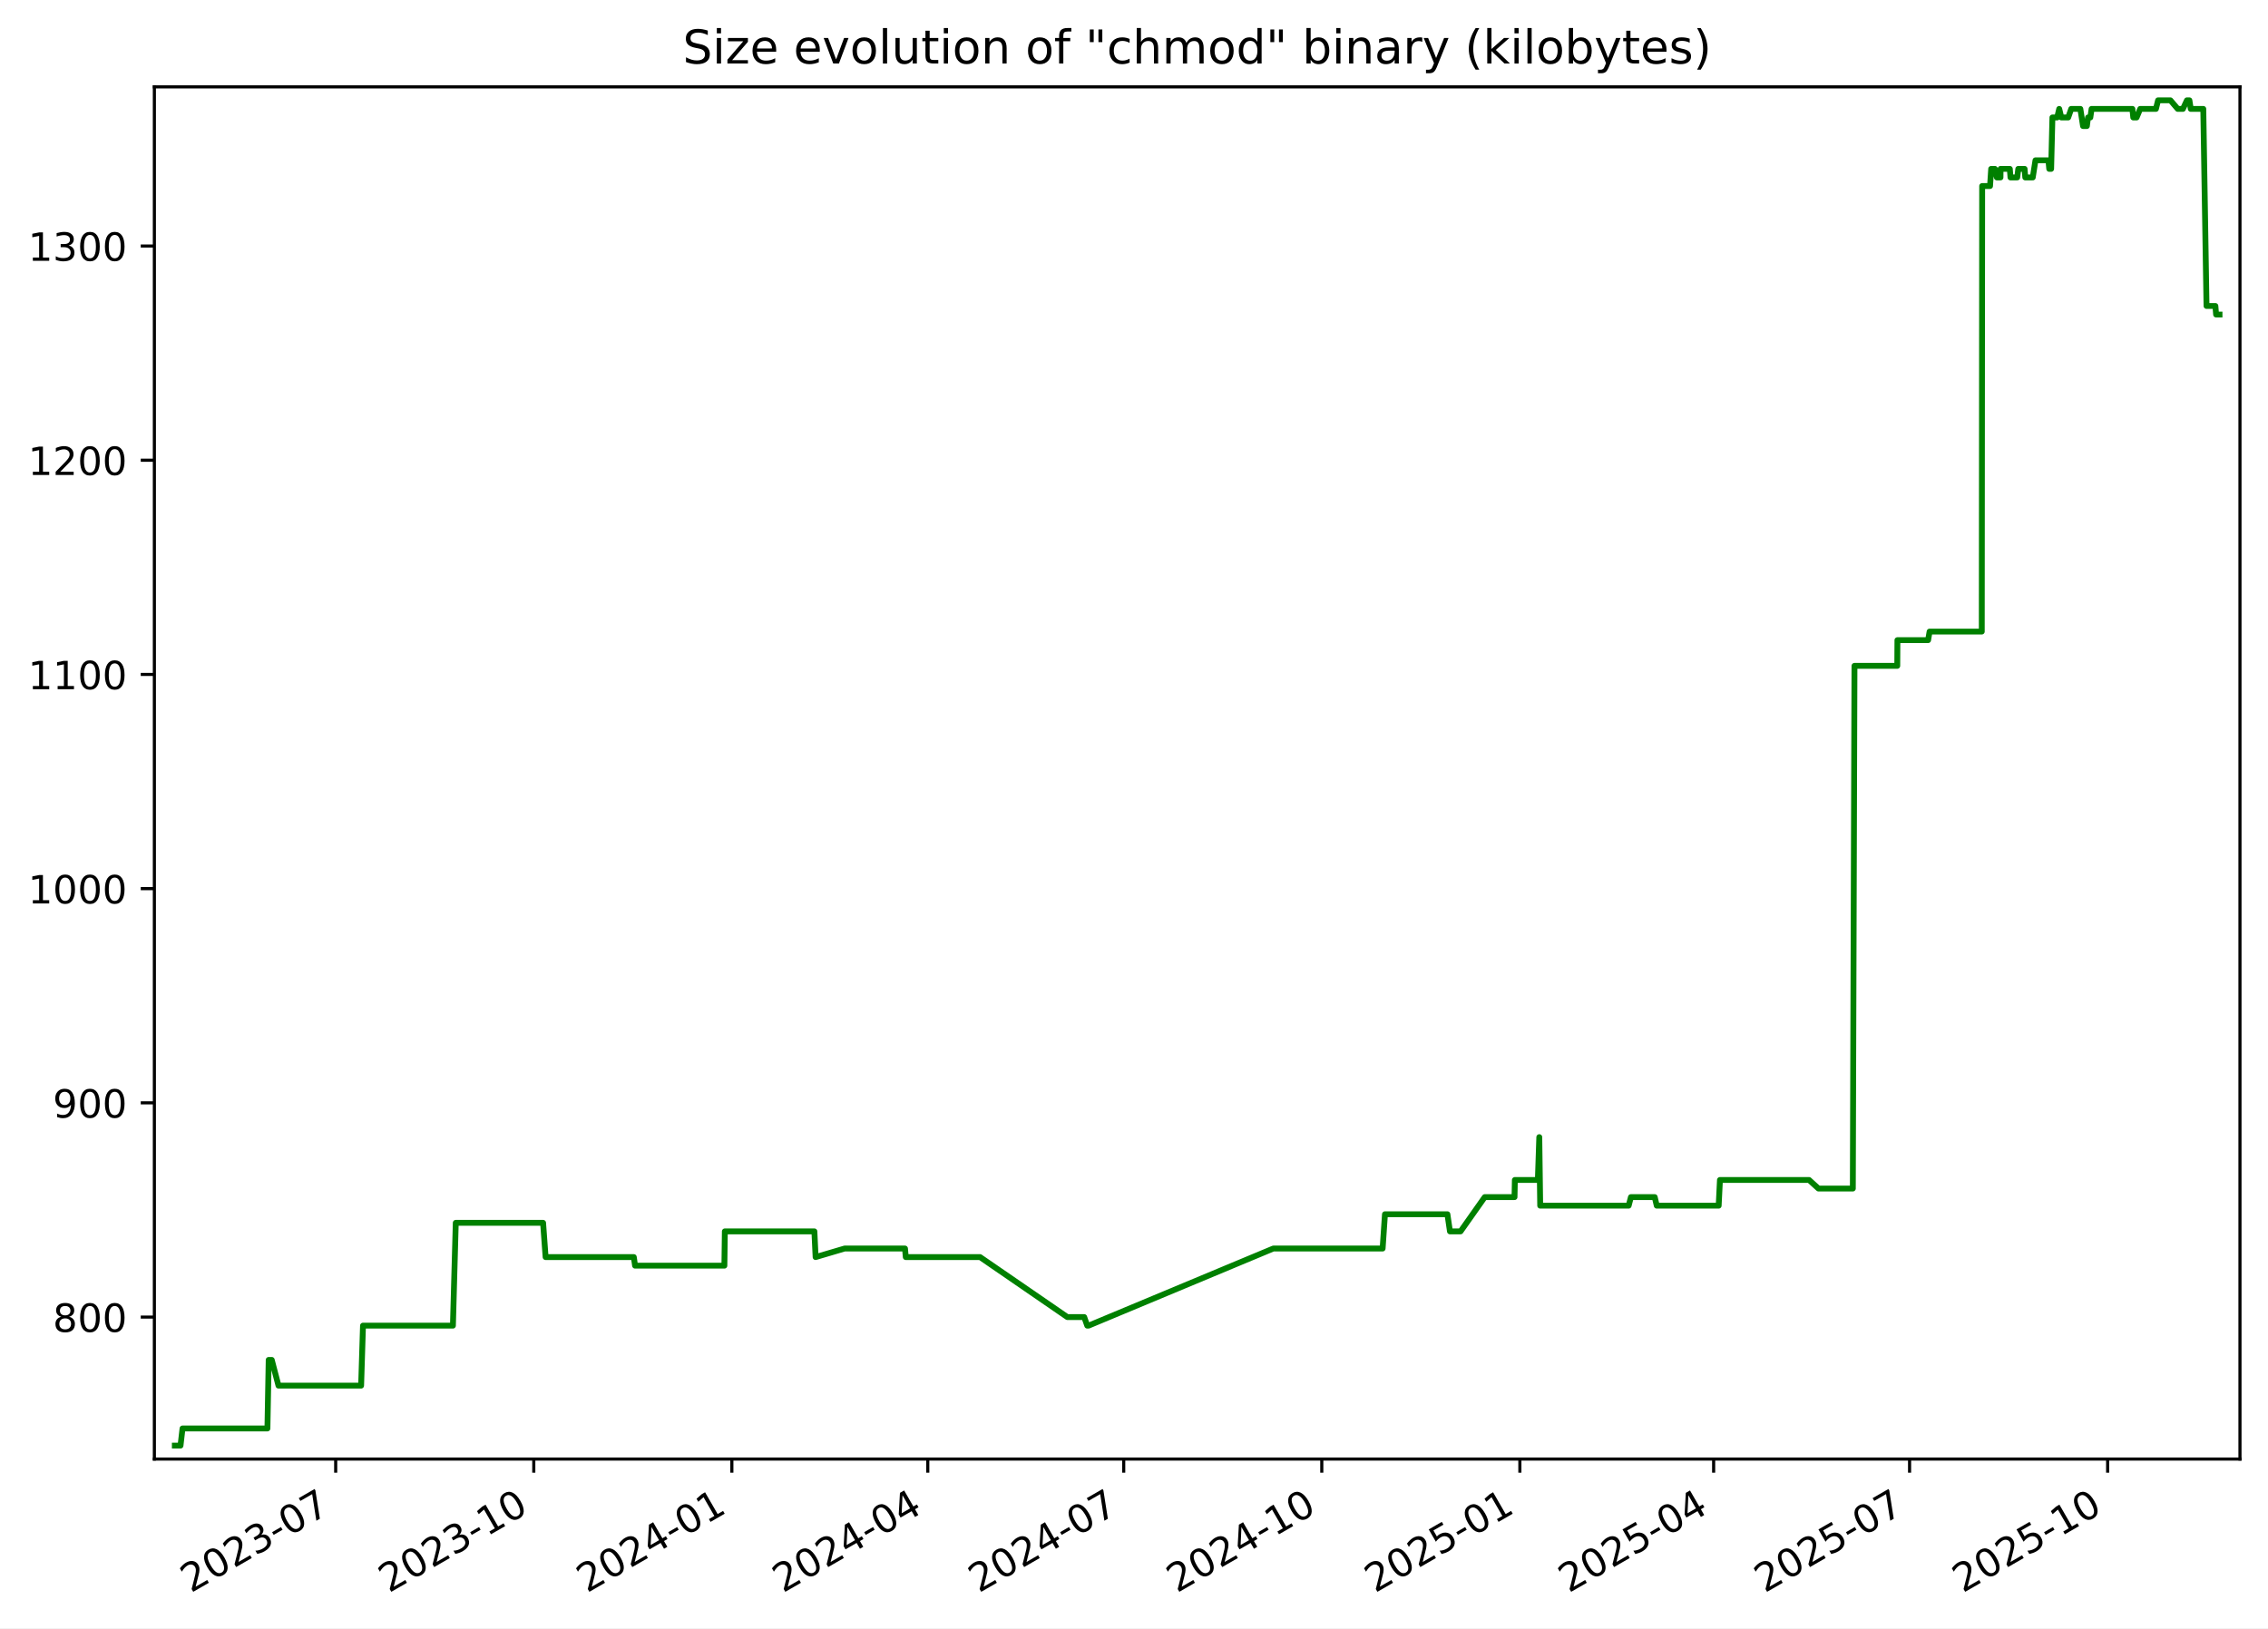
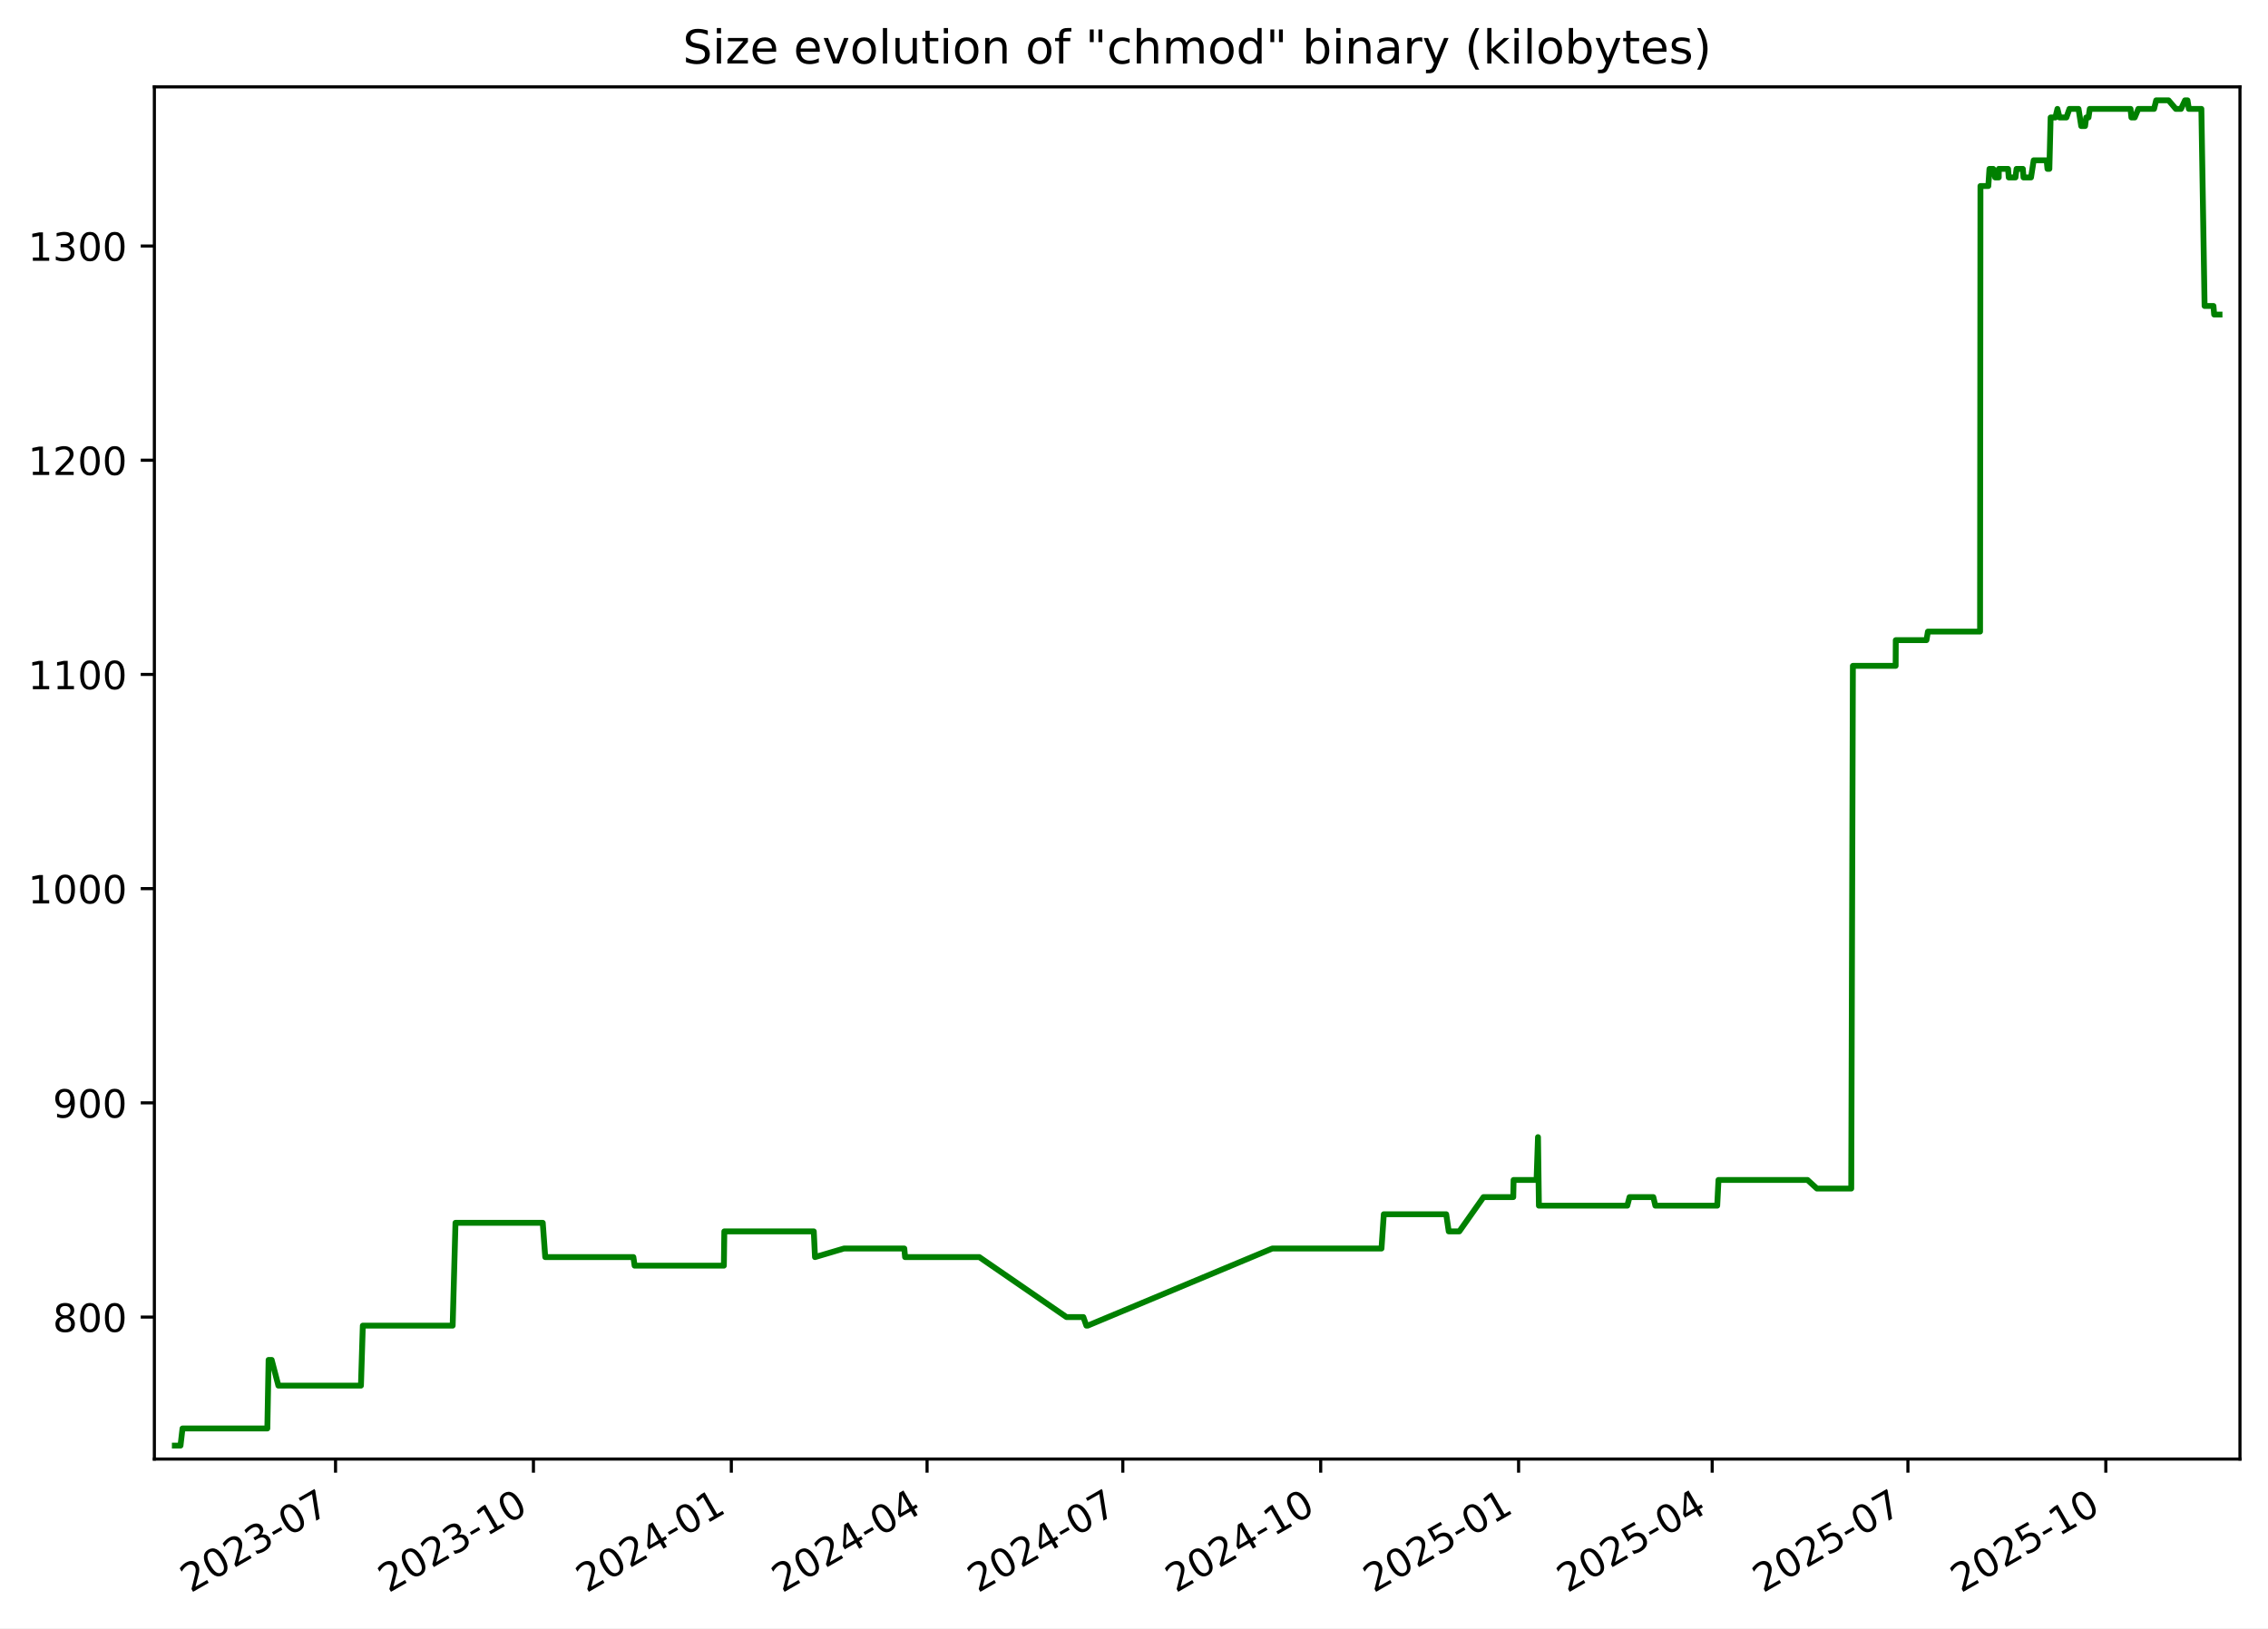
<svg xmlns="http://www.w3.org/2000/svg" xmlns:xlink="http://www.w3.org/1999/xlink" width="582.53pt" height="418.303pt" viewBox="0 0 582.53 418.303" version="1.1">
  <defs>
    <style type="text/css">*{stroke-linejoin: round; stroke-linecap: butt}</style>
  </defs>
  <g id="figure_1">
    <g id="patch_1">
      <path d="M -0 418.303  L 582.53 418.303  L 582.53 0  L -0 0  z " style="fill: #ffffff" />
    </g>
    <g id="axes_1">
      <g id="patch_2">
        <path d="M 39.65 374.83  L 575.33 374.83  L 575.33 22.318  L 39.65 22.318  z " style="fill: #ffffff" />
      </g>
      <g id="matplotlib.axis_1">
        <g id="xtick_1">
          <g id="line2d_1">
            <defs>
-               <path id="m130c93d8d5" d="M 0 0  L 0 3.5  " style="stroke: #000000; stroke-width: 0.8" />
+               <path id="mb9ec26b336" d="M 0 0  L 0 3.5  " style="stroke: #000000; stroke-width: 0.8" />
            </defs>
            <g>
-               <use xlink:href="#m130c93d8d5" x="86.222" y="374.83" style="stroke: #000000; stroke-width: 0.8" />
+               <use xlink:href="#mb9ec26b336" x="86.183" y="374.83" style="stroke: #000000; stroke-width: 0.8" />
            </g>
          </g>
          <g id="text_1">
-             <g transform="translate(48.99765 409.302) rotate(-30) scale(0.1 -0.1)">
+             <g transform="translate(48.95851 409.302) rotate(-30) scale(0.1 -0.1)">
              <defs>
                <path id="DejaVuSans-32" d="M 1228 531  L 3431 531  L 3431 0  L 469 0  L 469 531  Q 828 903 1448 1529  Q 2069 2156 2228 2338  Q 2531 2678 2651 2914  Q 2772 3150 2772 3378  Q 2772 3750 2511 3984  Q 2250 4219 1831 4219  Q 1534 4219 1204 4116  Q 875 4013 500 3803  L 500 4441  Q 881 4594 1212 4672  Q 1544 4750 1819 4750  Q 2544 4750 2975 4387  Q 3406 4025 3406 3419  Q 3406 3131 3298 2873  Q 3191 2616 2906 2266  Q 2828 2175 2409 1742  Q 1991 1309 1228 531  z " transform="scale(0.015625)" />
                <path id="DejaVuSans-30" d="M 2034 4250  Q 1547 4250 1301 3770  Q 1056 3291 1056 2328  Q 1056 1369 1301 889  Q 1547 409 2034 409  Q 2525 409 2770 889  Q 3016 1369 3016 2328  Q 3016 3291 2770 3770  Q 2525 4250 2034 4250  z M 2034 4750  Q 2819 4750 3233 4129  Q 3647 3509 3647 2328  Q 3647 1150 3233 529  Q 2819 -91 2034 -91  Q 1250 -91 836 529  Q 422 1150 422 2328  Q 422 3509 836 4129  Q 1250 4750 2034 4750  z " transform="scale(0.015625)" />
                <path id="DejaVuSans-33" d="M 2597 2516  Q 3050 2419 3304 2112  Q 3559 1806 3559 1356  Q 3559 666 3084 287  Q 2609 -91 1734 -91  Q 1441 -91 1130 -33  Q 819 25 488 141  L 488 750  Q 750 597 1062 519  Q 1375 441 1716 441  Q 2309 441 2620 675  Q 2931 909 2931 1356  Q 2931 1769 2642 2001  Q 2353 2234 1838 2234  L 1294 2234  L 1294 2753  L 1863 2753  Q 2328 2753 2575 2939  Q 2822 3125 2822 3475  Q 2822 3834 2567 4026  Q 2313 4219 1838 4219  Q 1578 4219 1281 4162  Q 984 4106 628 3988  L 628 4550  Q 988 4650 1302 4700  Q 1616 4750 1894 4750  Q 2613 4750 3031 4423  Q 3450 4097 3450 3541  Q 3450 3153 3228 2886  Q 3006 2619 2597 2516  z " transform="scale(0.015625)" />
                <path id="DejaVuSans-2d" d="M 313 2009  L 1997 2009  L 1997 1497  L 313 1497  L 313 2009  z " transform="scale(0.015625)" />
                <path id="DejaVuSans-37" d="M 525 4666  L 3525 4666  L 3525 4397  L 1831 0  L 1172 0  L 2766 4134  L 525 4134  L 525 4666  z " transform="scale(0.015625)" />
              </defs>
              <use xlink:href="#DejaVuSans-32" />
              <use xlink:href="#DejaVuSans-30" x="63.623" />
              <use xlink:href="#DejaVuSans-32" x="127.246" />
              <use xlink:href="#DejaVuSans-33" x="190.869" />
              <use xlink:href="#DejaVuSans-2d" x="254.492" />
              <use xlink:href="#DejaVuSans-30" x="290.576" />
              <use xlink:href="#DejaVuSans-37" x="354.199" />
            </g>
          </g>
        </g>
        <g id="xtick_2">
          <g id="line2d_2">
            <g>
-               <use xlink:href="#m130c93d8d5" x="137.099" y="374.83" style="stroke: #000000; stroke-width: 0.8" />
+               <use xlink:href="#mb9ec26b336" x="137.011" y="374.83" style="stroke: #000000; stroke-width: 0.8" />
            </g>
          </g>
          <g id="text_2">
-             <g transform="translate(99.87392 409.302) rotate(-30) scale(0.1 -0.1)">
+             <g transform="translate(99.78659 409.302) rotate(-30) scale(0.1 -0.1)">
              <defs>
                <path id="DejaVuSans-31" d="M 794 531  L 1825 531  L 1825 4091  L 703 3866  L 703 4441  L 1819 4666  L 2450 4666  L 2450 531  L 3481 531  L 3481 0  L 794 0  L 794 531  z " transform="scale(0.015625)" />
              </defs>
              <use xlink:href="#DejaVuSans-32" />
              <use xlink:href="#DejaVuSans-30" x="63.623" />
              <use xlink:href="#DejaVuSans-32" x="127.246" />
              <use xlink:href="#DejaVuSans-33" x="190.869" />
              <use xlink:href="#DejaVuSans-2d" x="254.492" />
              <use xlink:href="#DejaVuSans-31" x="290.576" />
              <use xlink:href="#DejaVuSans-30" x="354.199" />
            </g>
          </g>
        </g>
        <g id="xtick_3">
          <g id="line2d_3">
            <g>
-               <use xlink:href="#m130c93d8d5" x="187.975" y="374.83" style="stroke: #000000; stroke-width: 0.8" />
+               <use xlink:href="#mb9ec26b336" x="187.839" y="374.83" style="stroke: #000000; stroke-width: 0.8" />
            </g>
          </g>
          <g id="text_3">
-             <g transform="translate(150.7502 409.302) rotate(-30) scale(0.1 -0.1)">
+             <g transform="translate(150.6147 409.302) rotate(-30) scale(0.1 -0.1)">
              <defs>
                <path id="DejaVuSans-34" d="M 2419 4116  L 825 1625  L 2419 1625  L 2419 4116  z M 2253 4666  L 3047 4666  L 3047 1625  L 3713 1625  L 3713 1100  L 3047 1100  L 3047 0  L 2419 0  L 2419 1100  L 313 1100  L 313 1709  L 2253 4666  z " transform="scale(0.015625)" />
              </defs>
              <use xlink:href="#DejaVuSans-32" />
              <use xlink:href="#DejaVuSans-30" x="63.623" />
              <use xlink:href="#DejaVuSans-32" x="127.246" />
              <use xlink:href="#DejaVuSans-34" x="190.869" />
              <use xlink:href="#DejaVuSans-2d" x="254.492" />
              <use xlink:href="#DejaVuSans-30" x="290.576" />
              <use xlink:href="#DejaVuSans-31" x="354.199" />
            </g>
          </g>
        </g>
        <g id="xtick_4">
          <g id="line2d_4">
            <g>
-               <use xlink:href="#m130c93d8d5" x="238.298" y="374.83" style="stroke: #000000; stroke-width: 0.8" />
+               <use xlink:href="#mb9ec26b336" x="238.115" y="374.83" style="stroke: #000000; stroke-width: 0.8" />
            </g>
          </g>
          <g id="text_4">
-             <g transform="translate(201.0735 409.302) rotate(-30) scale(0.1 -0.1)">
+             <g transform="translate(200.8903 409.302) rotate(-30) scale(0.1 -0.1)">
              <use xlink:href="#DejaVuSans-32" />
              <use xlink:href="#DejaVuSans-30" x="63.623" />
              <use xlink:href="#DejaVuSans-32" x="127.246" />
              <use xlink:href="#DejaVuSans-34" x="190.869" />
              <use xlink:href="#DejaVuSans-2d" x="254.492" />
              <use xlink:href="#DejaVuSans-30" x="290.576" />
              <use xlink:href="#DejaVuSans-34" x="354.199" />
            </g>
          </g>
        </g>
        <g id="xtick_5">
          <g id="line2d_5">
            <g>
-               <use xlink:href="#m130c93d8d5" x="288.622" y="374.83" style="stroke: #000000; stroke-width: 0.8" />
+               <use xlink:href="#mb9ec26b336" x="288.391" y="374.83" style="stroke: #000000; stroke-width: 0.8" />
            </g>
          </g>
          <g id="text_5">
-             <g transform="translate(251.3967 409.302) rotate(-30) scale(0.1 -0.1)">
+             <g transform="translate(251.1659 409.302) rotate(-30) scale(0.1 -0.1)">
              <use xlink:href="#DejaVuSans-32" />
              <use xlink:href="#DejaVuSans-30" x="63.623" />
              <use xlink:href="#DejaVuSans-32" x="127.246" />
              <use xlink:href="#DejaVuSans-34" x="190.869" />
              <use xlink:href="#DejaVuSans-2d" x="254.492" />
              <use xlink:href="#DejaVuSans-30" x="290.576" />
              <use xlink:href="#DejaVuSans-37" x="354.199" />
            </g>
          </g>
        </g>
        <g id="xtick_6">
          <g id="line2d_6">
            <g>
-               <use xlink:href="#m130c93d8d5" x="339.498" y="374.83" style="stroke: #000000; stroke-width: 0.8" />
+               <use xlink:href="#mb9ec26b336" x="339.219" y="374.83" style="stroke: #000000; stroke-width: 0.8" />
            </g>
          </g>
          <g id="text_6">
-             <g transform="translate(302.273 409.302) rotate(-30) scale(0.1 -0.1)">
+             <g transform="translate(301.994 409.302) rotate(-30) scale(0.1 -0.1)">
              <use xlink:href="#DejaVuSans-32" />
              <use xlink:href="#DejaVuSans-30" x="63.623" />
              <use xlink:href="#DejaVuSans-32" x="127.246" />
              <use xlink:href="#DejaVuSans-34" x="190.869" />
              <use xlink:href="#DejaVuSans-2d" x="254.492" />
              <use xlink:href="#DejaVuSans-31" x="290.576" />
              <use xlink:href="#DejaVuSans-30" x="354.199" />
            </g>
          </g>
        </g>
        <g id="xtick_7">
          <g id="line2d_7">
            <g>
-               <use xlink:href="#m130c93d8d5" x="390.374" y="374.83" style="stroke: #000000; stroke-width: 0.8" />
+               <use xlink:href="#mb9ec26b336" x="390.047" y="374.83" style="stroke: #000000; stroke-width: 0.8" />
            </g>
          </g>
          <g id="text_7">
-             <g transform="translate(353.1493 409.302) rotate(-30) scale(0.1 -0.1)">
+             <g transform="translate(352.822 409.302) rotate(-30) scale(0.1 -0.1)">
              <defs>
                <path id="DejaVuSans-35" d="M 691 4666  L 3169 4666  L 3169 4134  L 1269 4134  L 1269 2991  Q 1406 3038 1543 3061  Q 1681 3084 1819 3084  Q 2600 3084 3056 2656  Q 3513 2228 3513 1497  Q 3513 744 3044 326  Q 2575 -91 1722 -91  Q 1428 -91 1123 -41  Q 819 9 494 109  L 494 744  Q 775 591 1075 516  Q 1375 441 1709 441  Q 2250 441 2565 725  Q 2881 1009 2881 1497  Q 2881 1984 2565 2268  Q 2250 2553 1709 2553  Q 1456 2553 1204 2497  Q 953 2441 691 2322  L 691 4666  z " transform="scale(0.015625)" />
              </defs>
              <use xlink:href="#DejaVuSans-32" />
              <use xlink:href="#DejaVuSans-30" x="63.623" />
              <use xlink:href="#DejaVuSans-32" x="127.246" />
              <use xlink:href="#DejaVuSans-35" x="190.869" />
              <use xlink:href="#DejaVuSans-2d" x="254.492" />
              <use xlink:href="#DejaVuSans-30" x="290.576" />
              <use xlink:href="#DejaVuSans-31" x="354.199" />
            </g>
          </g>
        </g>
        <g id="xtick_8">
          <g id="line2d_8">
            <g>
-               <use xlink:href="#m130c93d8d5" x="440.144" y="374.83" style="stroke: #000000; stroke-width: 0.8" />
+               <use xlink:href="#mb9ec26b336" x="439.77" y="374.83" style="stroke: #000000; stroke-width: 0.8" />
            </g>
          </g>
          <g id="text_8">
-             <g transform="translate(402.9196 409.302) rotate(-30) scale(0.1 -0.1)">
+             <g transform="translate(402.5452 409.302) rotate(-30) scale(0.1 -0.1)">
              <use xlink:href="#DejaVuSans-32" />
              <use xlink:href="#DejaVuSans-30" x="63.623" />
              <use xlink:href="#DejaVuSans-32" x="127.246" />
              <use xlink:href="#DejaVuSans-35" x="190.869" />
              <use xlink:href="#DejaVuSans-2d" x="254.492" />
              <use xlink:href="#DejaVuSans-30" x="290.576" />
              <use xlink:href="#DejaVuSans-34" x="354.199" />
            </g>
          </g>
        </g>
        <g id="xtick_9">
          <g id="line2d_9">
            <g>
-               <use xlink:href="#m130c93d8d5" x="490.468" y="374.83" style="stroke: #000000; stroke-width: 0.8" />
+               <use xlink:href="#mb9ec26b336" x="490.046" y="374.83" style="stroke: #000000; stroke-width: 0.8" />
            </g>
          </g>
          <g id="text_9">
-             <g transform="translate(453.2428 409.302) rotate(-30) scale(0.1 -0.1)">
+             <g transform="translate(452.8208 409.302) rotate(-30) scale(0.1 -0.1)">
              <use xlink:href="#DejaVuSans-32" />
              <use xlink:href="#DejaVuSans-30" x="63.623" />
              <use xlink:href="#DejaVuSans-32" x="127.246" />
              <use xlink:href="#DejaVuSans-35" x="190.869" />
              <use xlink:href="#DejaVuSans-2d" x="254.492" />
              <use xlink:href="#DejaVuSans-30" x="290.576" />
              <use xlink:href="#DejaVuSans-37" x="354.199" />
            </g>
          </g>
        </g>
        <g id="xtick_10">
          <g id="line2d_10">
            <g>
-               <use xlink:href="#m130c93d8d5" x="541.344" y="374.83" style="stroke: #000000; stroke-width: 0.8" />
+               <use xlink:href="#mb9ec26b336" x="540.874" y="374.83" style="stroke: #000000; stroke-width: 0.8" />
            </g>
          </g>
          <g id="text_10">
-             <g transform="translate(504.1191 409.302) rotate(-30) scale(0.1 -0.1)">
+             <g transform="translate(503.6489 409.302) rotate(-30) scale(0.1 -0.1)">
              <use xlink:href="#DejaVuSans-32" />
              <use xlink:href="#DejaVuSans-30" x="63.623" />
              <use xlink:href="#DejaVuSans-32" x="127.246" />
              <use xlink:href="#DejaVuSans-35" x="190.869" />
              <use xlink:href="#DejaVuSans-2d" x="254.492" />
              <use xlink:href="#DejaVuSans-31" x="290.576" />
              <use xlink:href="#DejaVuSans-30" x="354.199" />
            </g>
          </g>
        </g>
      </g>
      <g id="matplotlib.axis_2">
        <g id="ytick_1">
          <g id="line2d_11">
            <defs>
-               <path id="m261aace1b6" d="M 0 0  L -3.5 0  " style="stroke: #000000; stroke-width: 0.8" />
+               <path id="mf05c2ba85d" d="M 0 0  L -3.5 0  " style="stroke: #000000; stroke-width: 0.8" />
            </defs>
            <g>
-               <use xlink:href="#m261aace1b6" x="39.65" y="338.355" style="stroke: #000000; stroke-width: 0.8" />
+               <use xlink:href="#mf05c2ba85d" x="39.65" y="338.355" style="stroke: #000000; stroke-width: 0.8" />
            </g>
          </g>
          <g id="text_11">
            <g transform="translate(13.5625 342.1542) scale(0.1 -0.1)">
              <defs>
                <path id="DejaVuSans-38" d="M 2034 2216  Q 1584 2216 1326 1975  Q 1069 1734 1069 1313  Q 1069 891 1326 650  Q 1584 409 2034 409  Q 2484 409 2743 651  Q 3003 894 3003 1313  Q 3003 1734 2745 1975  Q 2488 2216 2034 2216  z M 1403 2484  Q 997 2584 770 2862  Q 544 3141 544 3541  Q 544 4100 942 4425  Q 1341 4750 2034 4750  Q 2731 4750 3128 4425  Q 3525 4100 3525 3541  Q 3525 3141 3298 2862  Q 3072 2584 2669 2484  Q 3125 2378 3379 2068  Q 3634 1759 3634 1313  Q 3634 634 3220 271  Q 2806 -91 2034 -91  Q 1263 -91 848 271  Q 434 634 434 1313  Q 434 1759 690 2068  Q 947 2378 1403 2484  z M 1172 3481  Q 1172 3119 1398 2916  Q 1625 2713 2034 2713  Q 2441 2713 2670 2916  Q 2900 3119 2900 3481  Q 2900 3844 2670 4047  Q 2441 4250 2034 4250  Q 1625 4250 1398 4047  Q 1172 3844 1172 3481  z " transform="scale(0.015625)" />
              </defs>
              <use xlink:href="#DejaVuSans-38" />
              <use xlink:href="#DejaVuSans-30" x="63.623" />
              <use xlink:href="#DejaVuSans-30" x="127.246" />
            </g>
          </g>
        </g>
        <g id="ytick_2">
          <g id="line2d_12">
            <g>
-               <use xlink:href="#m261aace1b6" x="39.65" y="283.323" style="stroke: #000000; stroke-width: 0.8" />
+               <use xlink:href="#mf05c2ba85d" x="39.65" y="283.323" style="stroke: #000000; stroke-width: 0.8" />
            </g>
          </g>
          <g id="text_12">
            <g transform="translate(13.5625 287.1224) scale(0.1 -0.1)">
              <defs>
                <path id="DejaVuSans-39" d="M 703 97  L 703 672  Q 941 559 1184 500  Q 1428 441 1663 441  Q 2288 441 2617 861  Q 2947 1281 2994 2138  Q 2813 1869 2534 1725  Q 2256 1581 1919 1581  Q 1219 1581 811 2004  Q 403 2428 403 3163  Q 403 3881 828 4315  Q 1253 4750 1959 4750  Q 2769 4750 3195 4129  Q 3622 3509 3622 2328  Q 3622 1225 3098 567  Q 2575 -91 1691 -91  Q 1453 -91 1209 -44  Q 966 3 703 97  z M 1959 2075  Q 2384 2075 2632 2365  Q 2881 2656 2881 3163  Q 2881 3666 2632 3958  Q 2384 4250 1959 4250  Q 1534 4250 1286 3958  Q 1038 3666 1038 3163  Q 1038 2656 1286 2365  Q 1534 2075 1959 2075  z " transform="scale(0.015625)" />
              </defs>
              <use xlink:href="#DejaVuSans-39" />
              <use xlink:href="#DejaVuSans-30" x="63.623" />
              <use xlink:href="#DejaVuSans-30" x="127.246" />
            </g>
          </g>
        </g>
        <g id="ytick_3">
          <g id="line2d_13">
            <g>
-               <use xlink:href="#m261aace1b6" x="39.65" y="228.291" style="stroke: #000000; stroke-width: 0.8" />
+               <use xlink:href="#mf05c2ba85d" x="39.65" y="228.291" style="stroke: #000000; stroke-width: 0.8" />
            </g>
          </g>
          <g id="text_13">
            <g transform="translate(7.2 232.0905) scale(0.1 -0.1)">
              <use xlink:href="#DejaVuSans-31" />
              <use xlink:href="#DejaVuSans-30" x="63.623" />
              <use xlink:href="#DejaVuSans-30" x="127.246" />
              <use xlink:href="#DejaVuSans-30" x="190.869" />
            </g>
          </g>
        </g>
        <g id="ytick_4">
          <g id="line2d_14">
            <g>
-               <use xlink:href="#m261aace1b6" x="39.65" y="173.259" style="stroke: #000000; stroke-width: 0.8" />
+               <use xlink:href="#mf05c2ba85d" x="39.65" y="173.259" style="stroke: #000000; stroke-width: 0.8" />
            </g>
          </g>
          <g id="text_14">
            <g transform="translate(7.2 177.0587) scale(0.1 -0.1)">
              <use xlink:href="#DejaVuSans-31" />
              <use xlink:href="#DejaVuSans-31" x="63.623" />
              <use xlink:href="#DejaVuSans-30" x="127.246" />
              <use xlink:href="#DejaVuSans-30" x="190.869" />
            </g>
          </g>
        </g>
        <g id="ytick_5">
          <g id="line2d_15">
            <g>
-               <use xlink:href="#m261aace1b6" x="39.65" y="118.228" style="stroke: #000000; stroke-width: 0.8" />
+               <use xlink:href="#mf05c2ba85d" x="39.65" y="118.228" style="stroke: #000000; stroke-width: 0.8" />
            </g>
          </g>
          <g id="text_15">
            <g transform="translate(7.2 122.0268) scale(0.1 -0.1)">
              <use xlink:href="#DejaVuSans-31" />
              <use xlink:href="#DejaVuSans-32" x="63.623" />
              <use xlink:href="#DejaVuSans-30" x="127.246" />
              <use xlink:href="#DejaVuSans-30" x="190.869" />
            </g>
          </g>
        </g>
        <g id="ytick_6">
          <g id="line2d_16">
            <g>
-               <use xlink:href="#m261aace1b6" x="39.65" y="63.196" style="stroke: #000000; stroke-width: 0.8" />
+               <use xlink:href="#mf05c2ba85d" x="39.65" y="63.196" style="stroke: #000000; stroke-width: 0.8" />
            </g>
          </g>
          <g id="text_16">
            <g transform="translate(7.2 66.995) scale(0.1 -0.1)">
              <use xlink:href="#DejaVuSans-31" />
              <use xlink:href="#DejaVuSans-33" x="63.623" />
              <use xlink:href="#DejaVuSans-30" x="127.246" />
              <use xlink:href="#DejaVuSans-30" x="190.869" />
            </g>
          </g>
        </g>
      </g>
      <g id="line2d_17">
-         <path d="M 44.902 371.374  L 46.366 371.374  L 46.878 366.972  L 68.688 366.972  L 69.012 349.361  L 69.802 349.361  L 71.526 355.965  L 92.753 355.965  L 93.235 340.556  L 116.333 340.556  L 117.061 314.141  L 139.493 314.141  L 140.135 322.946  L 162.796 322.946  L 163.113 325.147  L 186.056 325.147  L 186.175 316.342  L 209.175 316.342  L 209.485 322.946  L 216.935 320.745  L 232.447 320.745  L 232.644 322.946  L 251.726 322.946  L 274.139 338.355  L 278.477 338.355  L 279.256 340.556  L 279.593 340.556  L 327.047 320.745  L 355.125 320.745  L 355.723 311.94  L 371.767 311.94  L 372.416 316.342  L 375.138 316.342  L 381.35 307.537  L 389.002 307.537  L 389.089 303.135  L 394.995 303.135  L 395.363 292.128  L 395.595 309.738  L 418.316 309.738  L 418.897 307.537  L 425.013 307.537  L 425.533 309.738  L 441.438 309.738  L 441.764 303.135  L 464.655 303.135  L 467.071 305.336  L 475.896 305.336  L 476.316 171.058  L 487.309 171.058  L 487.348 164.454  L 495.23 164.454  L 495.61 162.253  L 509.014 162.253  L 509.113 47.787  L 511.138 47.787  L 511.429 43.384  L 512.383 43.384  L 512.886 45.586  L 513.818 45.586  L 513.836 43.384  L 516.217 43.384  L 516.387 45.586  L 518.117 45.586  L 518.392 43.384  L 520.012 43.384  L 520.183 45.586  L 522.112 45.586  L 522.803 41.183  L 526.132 41.183  L 526.342 43.384  L 526.829 43.384  L 527.158 30.177  L 528.381 30.177  L 528.906 27.975  L 529.447 30.177  L 531.215 30.177  L 531.987 27.975  L 534.334 27.975  L 535.02 32.378  L 536.011 32.378  L 536.301 30.177  L 536.896 30.177  L 537.217 27.975  L 547.698 27.975  L 547.921 30.177  L 548.781 30.177  L 549.706 27.975  L 553.745 27.975  L 554.294 25.774  L 557.469 25.774  L 559.347 27.975  L 560.679 27.975  L 561.707 25.774  L 562.344 25.774  L 562.691 27.975  L 565.91 27.975  L 566.738 78.605  L 569.018 78.605  L 569.198 80.806  L 570.078 80.806  L 570.078 80.806  " clip-path="url(#pb27344bbbb)" style="fill: none; stroke: #008000; stroke-width: 1.5; stroke-linecap: square" />
+         <path d="M 44.902 371.374  L 46.364 371.374  L 46.876 366.972  L 68.666 366.972  L 68.989 349.361  L 69.779 349.361  L 71.501 355.965  L 92.708 355.965  L 93.189 340.556  L 116.265 340.556  L 116.992 314.141  L 139.404 314.141  L 140.044 322.946  L 162.684 322.946  L 163.001 325.147  L 185.922 325.147  L 186.041 316.342  L 209.019 316.342  L 209.329 322.946  L 216.772 320.745  L 232.269 320.745  L 232.466 322.946  L 251.53 322.946  L 273.922 338.355  L 278.256 338.355  L 279.034 340.556  L 279.37 340.556  L 326.78 320.745  L 354.831 320.745  L 355.428 311.94  L 371.457 311.94  L 372.106 316.342  L 374.826 316.342  L 381.031 307.537  L 388.676 307.537  L 388.763 303.135  L 394.663 303.135  L 395.031 292.128  L 395.263 309.738  L 417.963 309.738  L 418.543 307.537  L 424.653 307.537  L 425.173 309.738  L 441.062 309.738  L 441.388 303.135  L 464.257 303.135  L 466.672 305.336  L 475.488 305.336  L 475.908 171.058  L 486.89 171.058  L 486.929 164.454  L 494.804 164.454  L 495.183 162.253  L 508.574 162.253  L 508.673 47.787  L 510.696 47.787  L 510.987 43.384  L 511.94 43.384  L 512.442 45.586  L 513.374 45.586  L 513.392 43.384  L 515.77 43.384  L 515.941 45.586  L 517.669 45.586  L 517.944 43.384  L 519.562 43.384  L 519.732 45.586  L 521.66 45.586  L 522.35 41.183  L 525.677 41.183  L 525.886 43.384  L 526.372 43.384  L 526.701 30.177  L 527.923 30.177  L 528.448 27.975  L 528.989 30.177  L 530.754 30.177  L 531.526 27.975  L 533.871 27.975  L 534.556 32.378  L 535.546 32.378  L 535.836 30.177  L 536.43 30.177  L 536.751 27.975  L 547.222 27.975  L 547.444 30.177  L 548.304 30.177  L 549.228 27.975  L 553.263 27.975  L 553.811 25.774  L 556.983 25.774  L 558.86 27.975  L 560.191 27.975  L 561.217 25.774  L 561.854 25.774  L 562.2 27.975  L 565.416 27.975  L 566.243 78.605  L 568.521 78.605  L 568.701 80.806  L 570.078 80.806  L 570.078 80.806  " clip-path="url(#p10788a5bde)" style="fill: none; stroke: #008000; stroke-width: 1.5; stroke-linecap: square" />
      </g>
      <g id="patch_3">
        <path d="M 39.65 374.83  L 39.65 22.318  " style="fill: none; stroke: #000000; stroke-width: 0.8; stroke-linejoin: miter; stroke-linecap: square" />
      </g>
      <g id="patch_4">
        <path d="M 575.33 374.83  L 575.33 22.318  " style="fill: none; stroke: #000000; stroke-width: 0.8; stroke-linejoin: miter; stroke-linecap: square" />
      </g>
      <g id="patch_5">
        <path d="M 39.65 374.83  L 575.33 374.83  " style="fill: none; stroke: #000000; stroke-width: 0.8; stroke-linejoin: miter; stroke-linecap: square" />
      </g>
      <g id="patch_6">
        <path d="M 39.65 22.318  L 575.33 22.318  " style="fill: none; stroke: #000000; stroke-width: 0.8; stroke-linejoin: miter; stroke-linecap: square" />
      </g>
      <g id="text_17">
        <g transform="translate(175.3681 16.31812) scale(0.12 -0.12)">
          <defs>
            <path id="DejaVuSans-53" d="M 3425 4513  L 3425 3897  Q 3066 4069 2747 4153  Q 2428 4238 2131 4238  Q 1616 4238 1336 4038  Q 1056 3838 1056 3469  Q 1056 3159 1242 3001  Q 1428 2844 1947 2747  L 2328 2669  Q 3034 2534 3370 2195  Q 3706 1856 3706 1288  Q 3706 609 3251 259  Q 2797 -91 1919 -91  Q 1588 -91 1214 -16  Q 841 59 441 206  L 441 856  Q 825 641 1194 531  Q 1563 422 1919 422  Q 2459 422 2753 634  Q 3047 847 3047 1241  Q 3047 1584 2836 1778  Q 2625 1972 2144 2069  L 1759 2144  Q 1053 2284 737 2584  Q 422 2884 422 3419  Q 422 4038 858 4394  Q 1294 4750 2059 4750  Q 2388 4750 2728 4690  Q 3069 4631 3425 4513  z " transform="scale(0.015625)" />
            <path id="DejaVuSans-69" d="M 603 3500  L 1178 3500  L 1178 0  L 603 0  L 603 3500  z M 603 4863  L 1178 4863  L 1178 4134  L 603 4134  L 603 4863  z " transform="scale(0.015625)" />
            <path id="DejaVuSans-7a" d="M 353 3500  L 3084 3500  L 3084 2975  L 922 459  L 3084 459  L 3084 0  L 275 0  L 275 525  L 2438 3041  L 353 3041  L 353 3500  z " transform="scale(0.015625)" />
            <path id="DejaVuSans-65" d="M 3597 1894  L 3597 1613  L 953 1613  Q 991 1019 1311 708  Q 1631 397 2203 397  Q 2534 397 2845 478  Q 3156 559 3463 722  L 3463 178  Q 3153 47 2828 -22  Q 2503 -91 2169 -91  Q 1331 -91 842 396  Q 353 884 353 1716  Q 353 2575 817 3079  Q 1281 3584 2069 3584  Q 2775 3584 3186 3129  Q 3597 2675 3597 1894  z M 3022 2063  Q 3016 2534 2758 2815  Q 2500 3097 2075 3097  Q 1594 3097 1305 2825  Q 1016 2553 972 2059  L 3022 2063  z " transform="scale(0.015625)" />
            <path id="DejaVuSans-20" transform="scale(0.015625)" />
            <path id="DejaVuSans-76" d="M 191 3500  L 800 3500  L 1894 563  L 2988 3500  L 3597 3500  L 2284 0  L 1503 0  L 191 3500  z " transform="scale(0.015625)" />
            <path id="DejaVuSans-6f" d="M 1959 3097  Q 1497 3097 1228 2736  Q 959 2375 959 1747  Q 959 1119 1226 758  Q 1494 397 1959 397  Q 2419 397 2687 759  Q 2956 1122 2956 1747  Q 2956 2369 2687 2733  Q 2419 3097 1959 3097  z M 1959 3584  Q 2709 3584 3137 3096  Q 3566 2609 3566 1747  Q 3566 888 3137 398  Q 2709 -91 1959 -91  Q 1206 -91 779 398  Q 353 888 353 1747  Q 353 2609 779 3096  Q 1206 3584 1959 3584  z " transform="scale(0.015625)" />
            <path id="DejaVuSans-6c" d="M 603 4863  L 1178 4863  L 1178 0  L 603 0  L 603 4863  z " transform="scale(0.015625)" />
            <path id="DejaVuSans-75" d="M 544 1381  L 544 3500  L 1119 3500  L 1119 1403  Q 1119 906 1312 657  Q 1506 409 1894 409  Q 2359 409 2629 706  Q 2900 1003 2900 1516  L 2900 3500  L 3475 3500  L 3475 0  L 2900 0  L 2900 538  Q 2691 219 2414 64  Q 2138 -91 1772 -91  Q 1169 -91 856 284  Q 544 659 544 1381  z M 1991 3584  L 1991 3584  z " transform="scale(0.015625)" />
            <path id="DejaVuSans-74" d="M 1172 4494  L 1172 3500  L 2356 3500  L 2356 3053  L 1172 3053  L 1172 1153  Q 1172 725 1289 603  Q 1406 481 1766 481  L 2356 481  L 2356 0  L 1766 0  Q 1100 0 847 248  Q 594 497 594 1153  L 594 3053  L 172 3053  L 172 3500  L 594 3500  L 594 4494  L 1172 4494  z " transform="scale(0.015625)" />
            <path id="DejaVuSans-6e" d="M 3513 2113  L 3513 0  L 2938 0  L 2938 2094  Q 2938 2591 2744 2837  Q 2550 3084 2163 3084  Q 1697 3084 1428 2787  Q 1159 2491 1159 1978  L 1159 0  L 581 0  L 581 3500  L 1159 3500  L 1159 2956  Q 1366 3272 1645 3428  Q 1925 3584 2291 3584  Q 2894 3584 3203 3211  Q 3513 2838 3513 2113  z " transform="scale(0.015625)" />
            <path id="DejaVuSans-66" d="M 2375 4863  L 2375 4384  L 1825 4384  Q 1516 4384 1395 4259  Q 1275 4134 1275 3809  L 1275 3500  L 2222 3500  L 2222 3053  L 1275 3053  L 1275 0  L 697 0  L 697 3053  L 147 3053  L 147 3500  L 697 3500  L 697 3744  Q 697 4328 969 4595  Q 1241 4863 1831 4863  L 2375 4863  z " transform="scale(0.015625)" />
            <path id="DejaVuSans-22" d="M 1147 4666  L 1147 2931  L 616 2931  L 616 4666  L 1147 4666  z M 2328 4666  L 2328 2931  L 1797 2931  L 1797 4666  L 2328 4666  z " transform="scale(0.015625)" />
            <path id="DejaVuSans-63" d="M 3122 3366  L 3122 2828  Q 2878 2963 2633 3030  Q 2388 3097 2138 3097  Q 1578 3097 1268 2742  Q 959 2388 959 1747  Q 959 1106 1268 751  Q 1578 397 2138 397  Q 2388 397 2633 464  Q 2878 531 3122 666  L 3122 134  Q 2881 22 2623 -34  Q 2366 -91 2075 -91  Q 1284 -91 818 406  Q 353 903 353 1747  Q 353 2603 823 3093  Q 1294 3584 2113 3584  Q 2378 3584 2631 3529  Q 2884 3475 3122 3366  z " transform="scale(0.015625)" />
            <path id="DejaVuSans-68" d="M 3513 2113  L 3513 0  L 2938 0  L 2938 2094  Q 2938 2591 2744 2837  Q 2550 3084 2163 3084  Q 1697 3084 1428 2787  Q 1159 2491 1159 1978  L 1159 0  L 581 0  L 581 4863  L 1159 4863  L 1159 2956  Q 1366 3272 1645 3428  Q 1925 3584 2291 3584  Q 2894 3584 3203 3211  Q 3513 2838 3513 2113  z " transform="scale(0.015625)" />
            <path id="DejaVuSans-6d" d="M 3328 2828  Q 3544 3216 3844 3400  Q 4144 3584 4550 3584  Q 5097 3584 5394 3201  Q 5691 2819 5691 2113  L 5691 0  L 5113 0  L 5113 2094  Q 5113 2597 4934 2840  Q 4756 3084 4391 3084  Q 3944 3084 3684 2787  Q 3425 2491 3425 1978  L 3425 0  L 2847 0  L 2847 2094  Q 2847 2600 2669 2842  Q 2491 3084 2119 3084  Q 1678 3084 1418 2786  Q 1159 2488 1159 1978  L 1159 0  L 581 0  L 581 3500  L 1159 3500  L 1159 2956  Q 1356 3278 1631 3431  Q 1906 3584 2284 3584  Q 2666 3584 2933 3390  Q 3200 3197 3328 2828  z " transform="scale(0.015625)" />
            <path id="DejaVuSans-64" d="M 2906 2969  L 2906 4863  L 3481 4863  L 3481 0  L 2906 0  L 2906 525  Q 2725 213 2448 61  Q 2172 -91 1784 -91  Q 1150 -91 751 415  Q 353 922 353 1747  Q 353 2572 751 3078  Q 1150 3584 1784 3584  Q 2172 3584 2448 3432  Q 2725 3281 2906 2969  z M 947 1747  Q 947 1113 1208 752  Q 1469 391 1925 391  Q 2381 391 2643 752  Q 2906 1113 2906 1747  Q 2906 2381 2643 2742  Q 2381 3103 1925 3103  Q 1469 3103 1208 2742  Q 947 2381 947 1747  z " transform="scale(0.015625)" />
            <path id="DejaVuSans-62" d="M 3116 1747  Q 3116 2381 2855 2742  Q 2594 3103 2138 3103  Q 1681 3103 1420 2742  Q 1159 2381 1159 1747  Q 1159 1113 1420 752  Q 1681 391 2138 391  Q 2594 391 2855 752  Q 3116 1113 3116 1747  z M 1159 2969  Q 1341 3281 1617 3432  Q 1894 3584 2278 3584  Q 2916 3584 3314 3078  Q 3713 2572 3713 1747  Q 3713 922 3314 415  Q 2916 -91 2278 -91  Q 1894 -91 1617 61  Q 1341 213 1159 525  L 1159 0  L 581 0  L 581 4863  L 1159 4863  L 1159 2969  z " transform="scale(0.015625)" />
            <path id="DejaVuSans-61" d="M 2194 1759  Q 1497 1759 1228 1600  Q 959 1441 959 1056  Q 959 750 1161 570  Q 1363 391 1709 391  Q 2188 391 2477 730  Q 2766 1069 2766 1631  L 2766 1759  L 2194 1759  z M 3341 1997  L 3341 0  L 2766 0  L 2766 531  Q 2569 213 2275 61  Q 1981 -91 1556 -91  Q 1019 -91 701 211  Q 384 513 384 1019  Q 384 1609 779 1909  Q 1175 2209 1959 2209  L 2766 2209  L 2766 2266  Q 2766 2663 2505 2880  Q 2244 3097 1772 3097  Q 1472 3097 1187 3025  Q 903 2953 641 2809  L 641 3341  Q 956 3463 1253 3523  Q 1550 3584 1831 3584  Q 2591 3584 2966 3190  Q 3341 2797 3341 1997  z " transform="scale(0.015625)" />
            <path id="DejaVuSans-72" d="M 2631 2963  Q 2534 3019 2420 3045  Q 2306 3072 2169 3072  Q 1681 3072 1420 2755  Q 1159 2438 1159 1844  L 1159 0  L 581 0  L 581 3500  L 1159 3500  L 1159 2956  Q 1341 3275 1631 3429  Q 1922 3584 2338 3584  Q 2397 3584 2469 3576  Q 2541 3569 2628 3553  L 2631 2963  z " transform="scale(0.015625)" />
            <path id="DejaVuSans-79" d="M 2059 -325  Q 1816 -950 1584 -1140  Q 1353 -1331 966 -1331  L 506 -1331  L 506 -850  L 844 -850  Q 1081 -850 1212 -737  Q 1344 -625 1503 -206  L 1606 56  L 191 3500  L 800 3500  L 1894 763  L 2988 3500  L 3597 3500  L 2059 -325  z " transform="scale(0.015625)" />
            <path id="DejaVuSans-28" d="M 1984 4856  Q 1566 4138 1362 3434  Q 1159 2731 1159 2009  Q 1159 1288 1364 580  Q 1569 -128 1984 -844  L 1484 -844  Q 1016 -109 783 600  Q 550 1309 550 2009  Q 550 2706 781 3412  Q 1013 4119 1484 4856  L 1984 4856  z " transform="scale(0.015625)" />
            <path id="DejaVuSans-6b" d="M 581 4863  L 1159 4863  L 1159 1991  L 2875 3500  L 3609 3500  L 1753 1863  L 3688 0  L 2938 0  L 1159 1709  L 1159 0  L 581 0  L 581 4863  z " transform="scale(0.015625)" />
            <path id="DejaVuSans-73" d="M 2834 3397  L 2834 2853  Q 2591 2978 2328 3040  Q 2066 3103 1784 3103  Q 1356 3103 1142 2972  Q 928 2841 928 2578  Q 928 2378 1081 2264  Q 1234 2150 1697 2047  L 1894 2003  Q 2506 1872 2764 1633  Q 3022 1394 3022 966  Q 3022 478 2636 193  Q 2250 -91 1575 -91  Q 1294 -91 989 -36  Q 684 19 347 128  L 347 722  Q 666 556 975 473  Q 1284 391 1588 391  Q 1994 391 2212 530  Q 2431 669 2431 922  Q 2431 1156 2273 1281  Q 2116 1406 1581 1522  L 1381 1569  Q 847 1681 609 1914  Q 372 2147 372 2553  Q 372 3047 722 3315  Q 1072 3584 1716 3584  Q 2034 3584 2315 3537  Q 2597 3491 2834 3397  z " transform="scale(0.015625)" />
            <path id="DejaVuSans-29" d="M 513 4856  L 1013 4856  Q 1481 4119 1714 3412  Q 1947 2706 1947 2009  Q 1947 1309 1714 600  Q 1481 -109 1013 -844  L 513 -844  Q 928 -128 1133 580  Q 1338 1288 1338 2009  Q 1338 2731 1133 3434  Q 928 4138 513 4856  z " transform="scale(0.015625)" />
          </defs>
          <use xlink:href="#DejaVuSans-53" />
          <use xlink:href="#DejaVuSans-69" x="63.477" />
          <use xlink:href="#DejaVuSans-7a" x="91.26" />
          <use xlink:href="#DejaVuSans-65" x="143.75" />
          <use xlink:href="#DejaVuSans-20" x="205.273" />
          <use xlink:href="#DejaVuSans-65" x="237.061" />
          <use xlink:href="#DejaVuSans-76" x="298.584" />
          <use xlink:href="#DejaVuSans-6f" x="357.764" />
          <use xlink:href="#DejaVuSans-6c" x="418.945" />
          <use xlink:href="#DejaVuSans-75" x="446.729" />
          <use xlink:href="#DejaVuSans-74" x="510.107" />
          <use xlink:href="#DejaVuSans-69" x="549.316" />
          <use xlink:href="#DejaVuSans-6f" x="577.1" />
          <use xlink:href="#DejaVuSans-6e" x="638.281" />
          <use xlink:href="#DejaVuSans-20" x="701.66" />
          <use xlink:href="#DejaVuSans-6f" x="733.447" />
          <use xlink:href="#DejaVuSans-66" x="794.629" />
          <use xlink:href="#DejaVuSans-20" x="829.834" />
          <use xlink:href="#DejaVuSans-22" x="861.621" />
          <use xlink:href="#DejaVuSans-63" x="907.617" />
          <use xlink:href="#DejaVuSans-68" x="962.598" />
          <use xlink:href="#DejaVuSans-6d" x="1025.977" />
          <use xlink:href="#DejaVuSans-6f" x="1123.389" />
          <use xlink:href="#DejaVuSans-64" x="1184.57" />
          <use xlink:href="#DejaVuSans-22" x="1248.047" />
          <use xlink:href="#DejaVuSans-20" x="1294.043" />
          <use xlink:href="#DejaVuSans-62" x="1325.83" />
          <use xlink:href="#DejaVuSans-69" x="1389.307" />
          <use xlink:href="#DejaVuSans-6e" x="1417.09" />
          <use xlink:href="#DejaVuSans-61" x="1480.469" />
          <use xlink:href="#DejaVuSans-72" x="1541.748" />
          <use xlink:href="#DejaVuSans-79" x="1582.861" />
          <use xlink:href="#DejaVuSans-20" x="1642.041" />
          <use xlink:href="#DejaVuSans-28" x="1673.828" />
          <use xlink:href="#DejaVuSans-6b" x="1712.842" />
          <use xlink:href="#DejaVuSans-69" x="1770.752" />
          <use xlink:href="#DejaVuSans-6c" x="1798.535" />
          <use xlink:href="#DejaVuSans-6f" x="1826.318" />
          <use xlink:href="#DejaVuSans-62" x="1887.5" />
          <use xlink:href="#DejaVuSans-79" x="1950.977" />
          <use xlink:href="#DejaVuSans-74" x="2010.156" />
          <use xlink:href="#DejaVuSans-65" x="2049.365" />
          <use xlink:href="#DejaVuSans-73" x="2110.889" />
          <use xlink:href="#DejaVuSans-29" x="2162.988" />
        </g>
      </g>
    </g>
  </g>
  <defs>
-     <clipPath id="pb27344bbbb">
+     <clipPath id="p10788a5bde">
      <rect x="39.65" y="22.318" width="535.68" height="352.512" />
    </clipPath>
  </defs>
</svg>
